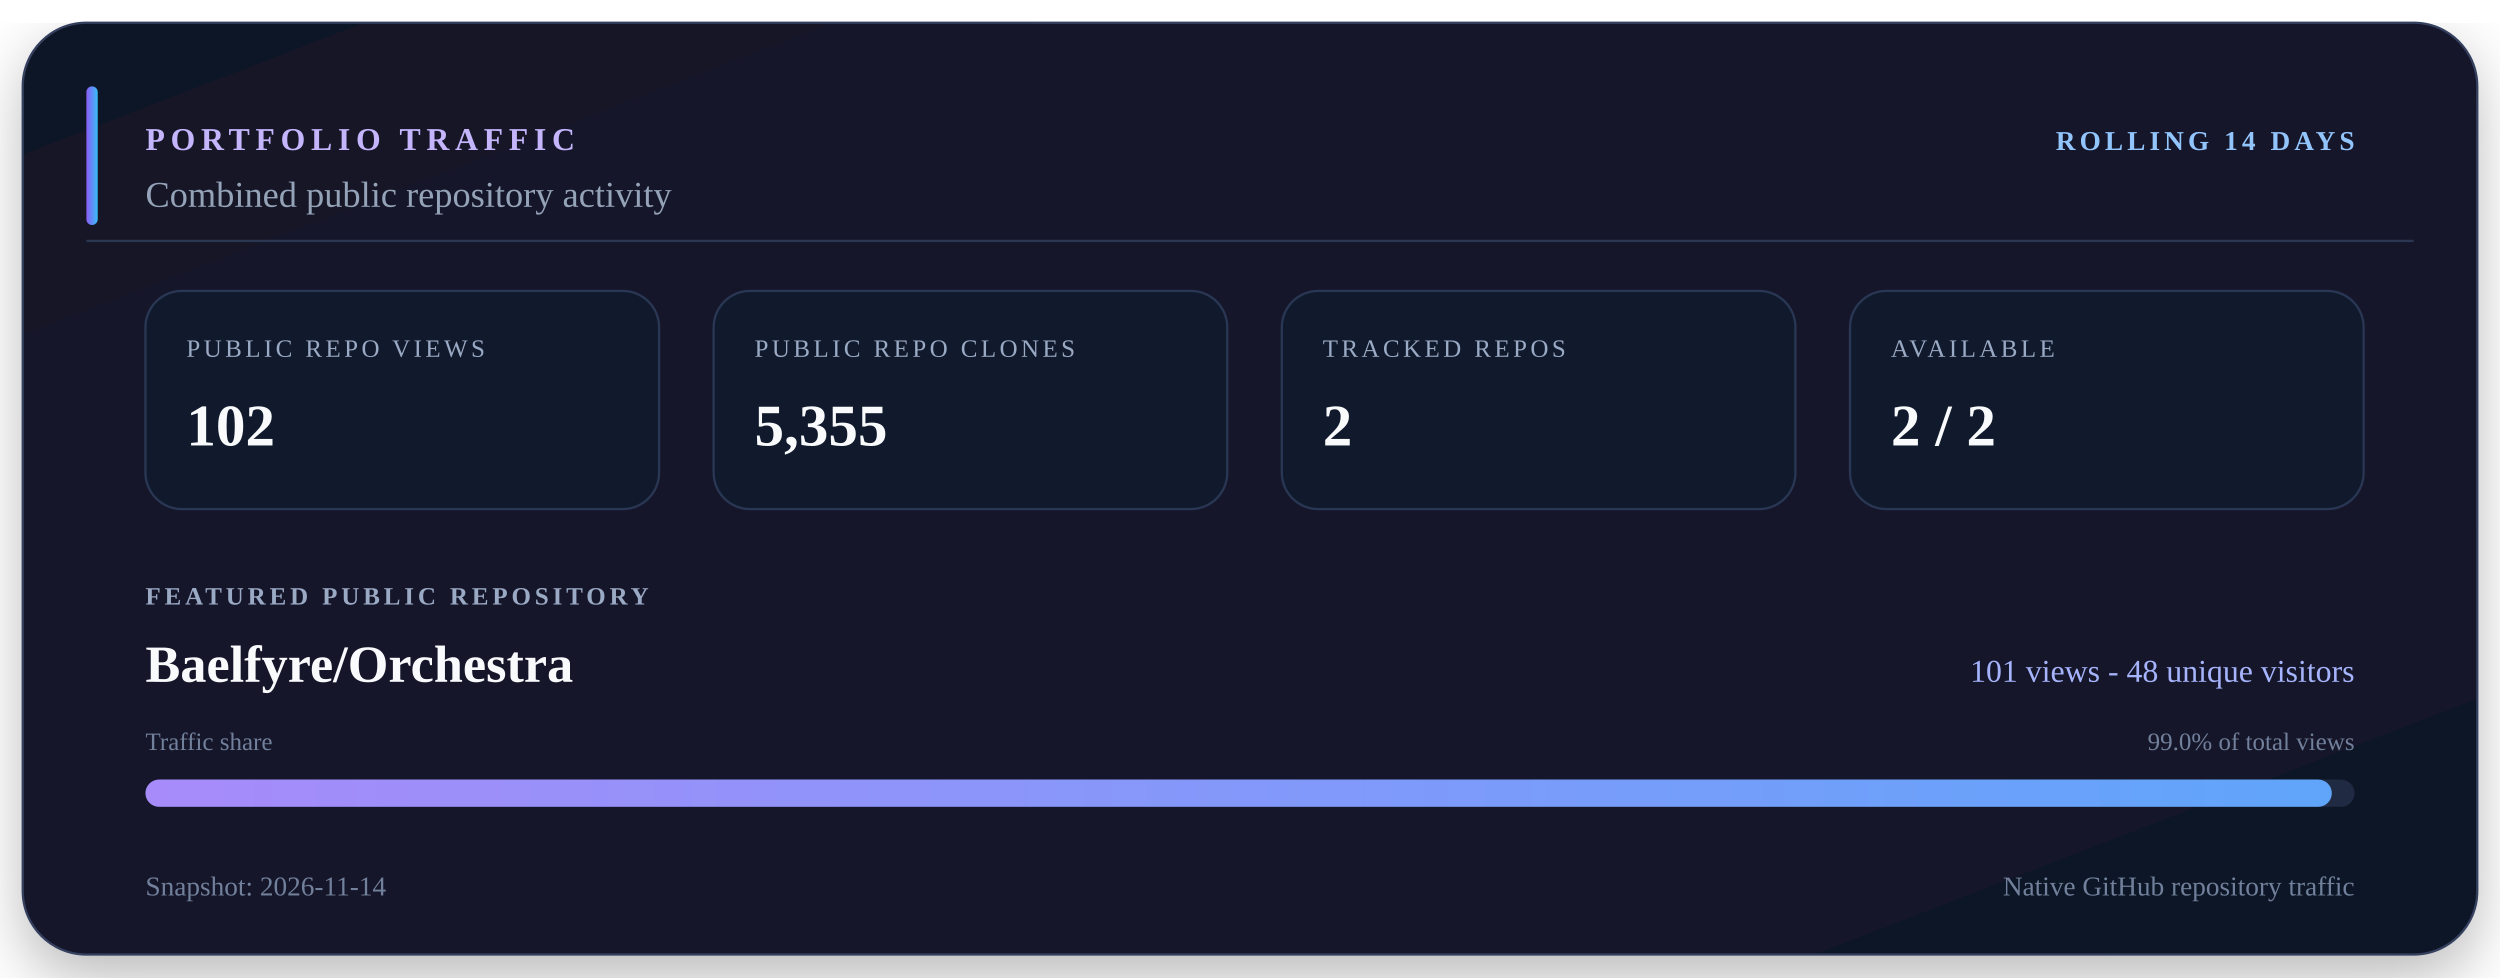
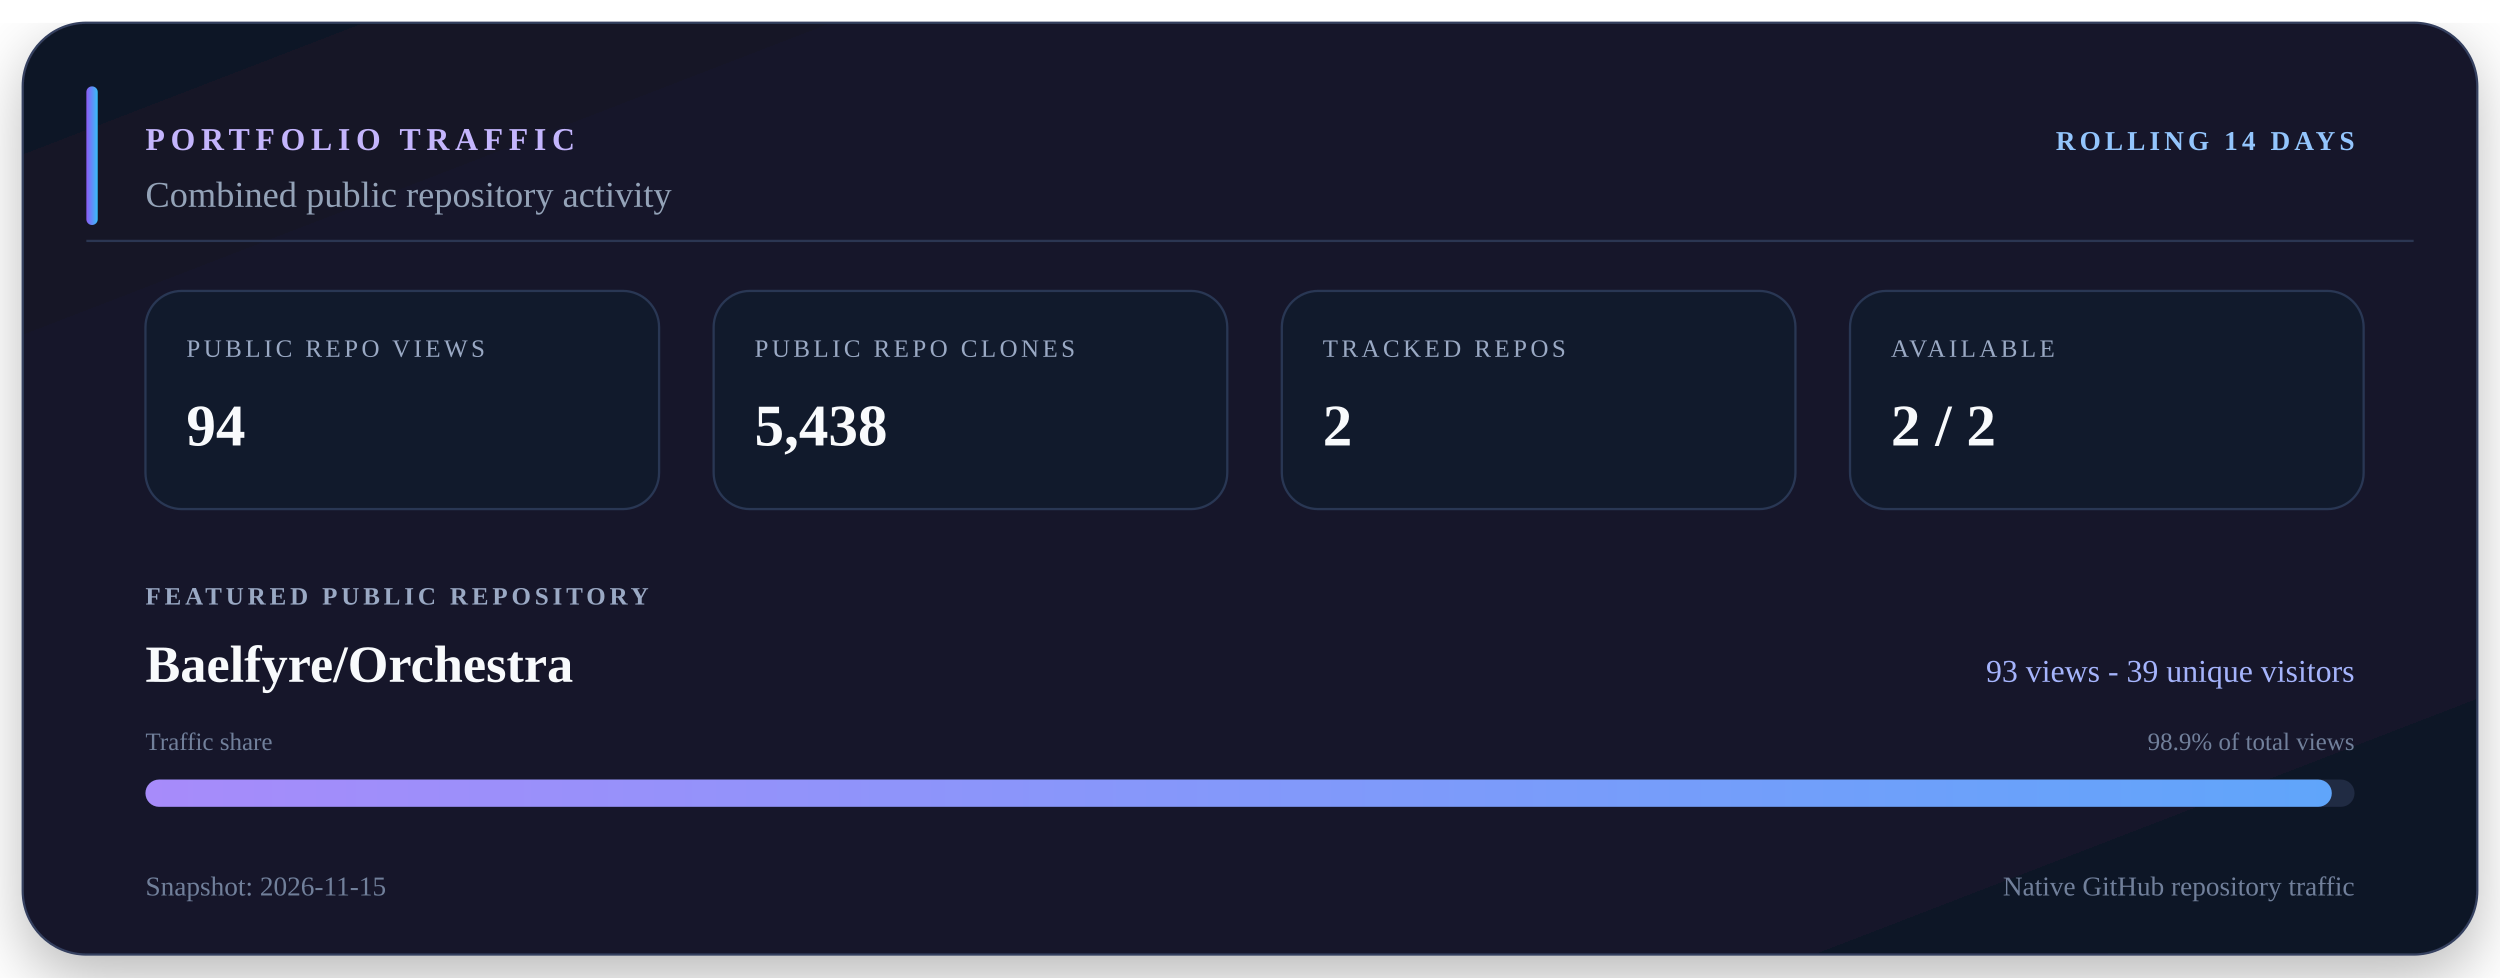
<svg xmlns="http://www.w3.org/2000/svg" viewBox="0 0 1100 430" width="1100" height="430" role="img" aria-labelledby="title description">
  <defs>
    <linearGradient id="surface" x1="0" y1="0" x2="1" y2="1">
      <stop offset="0" stop-color="#111827" />
      <stop offset="0.55" stop-color="#15152c" />
      <stop offset="1" stop-color="#101827" />
    </linearGradient>
    <linearGradient id="accent" x1="0" y1="0" x2="1" y2="0">
      <stop offset="0" stop-color="#8b5cf6" />
      <stop offset="1" stop-color="#38bdf8" />
    </linearGradient>
    <linearGradient id="bar" x1="0" y1="0" x2="1" y2="0">
      <stop offset="0" stop-color="#a78bfa" />
      <stop offset="1" stop-color="#60a5fa" />
    </linearGradient>
    <filter id="shadow" x="-10%" y="-10%" width="120%" height="130%">
      <feDropShadow dx="0" dy="10" stdDeviation="14" flood-color="#000000" flood-opacity="0.28" />
    </filter>
  </defs>
  <rect x="10" y="10" width="1080" height="410" rx="28" fill="url(#surface)" stroke="#34405e" filter="url(#shadow)" />
  <path d="M38 106H1062" stroke="#2b3652" />
  <rect x="38" y="38" width="5" height="61" rx="2.5" fill="url(#accent)" />
  <text x="64" y="66" fill="#c4b5fd" font-size="14" font-weight="700" letter-spacing="2.5">PORTFOLIO TRAFFIC</text>
  <text x="1036" y="66" fill="#93c5fd" font-size="12" font-weight="700" text-anchor="end" letter-spacing="1.8">ROLLING 14 DAYS</text>
  <text x="64" y="91" fill="#94a3b8" font-size="16">Combined public repository activity</text>
  <rect x="64" y="128" width="226" height="96" rx="16" fill="#111a2c" stroke="#293754" />
  <text x="82" y="157" fill="#9aa9c4" font-size="11" letter-spacing="1.5">PUBLIC REPO VIEWS</text>
-   <text x="82" y="196" fill="#f8fafc" font-size="26" font-weight="700">102</text>
+   <text x="82" y="196" fill="#f8fafc" font-size="26" font-weight="700">94</text>
  <rect x="314" y="128" width="226" height="96" rx="16" fill="#111a2c" stroke="#293754" />
  <text x="332" y="157" fill="#9aa9c4" font-size="11" letter-spacing="1.5">PUBLIC REPO CLONES</text>
-   <text x="332" y="196" fill="#f8fafc" font-size="26" font-weight="700">5,355</text>
+   <text x="332" y="196" fill="#f8fafc" font-size="26" font-weight="700">5,438</text>
  <rect x="564" y="128" width="226" height="96" rx="16" fill="#111a2c" stroke="#293754" />
  <text x="582" y="157" fill="#9aa9c4" font-size="11" letter-spacing="1.5">TRACKED REPOS</text>
  <text x="582" y="196" fill="#f8fafc" font-size="26" font-weight="700">2</text>
  <rect x="814" y="128" width="226" height="96" rx="16" fill="#111a2c" stroke="#293754" />
  <text x="832" y="157" fill="#9aa9c4" font-size="11" letter-spacing="1.5">AVAILABLE</text>
  <text x="832" y="196" fill="#f8fafc" font-size="26" font-weight="700">2 / 2</text>
  <text x="64" y="266" fill="#9aa9c4" font-size="11" font-weight="700" letter-spacing="1.7">FEATURED PUBLIC REPOSITORY</text>
  <text x="64" y="300" fill="#f8fafc" font-size="23" font-weight="700">Baelfyre/Orchestra</text>
-   <text x="1036" y="300" fill="#a5b4fc" font-size="14" text-anchor="end">101 views - 48 unique visitors</text>
+   <text x="1036" y="300" fill="#a5b4fc" font-size="14" text-anchor="end">93 views - 39 unique visitors</text>
  <text x="64" y="330" fill="#71809b" font-size="11">Traffic share</text>
-   <text x="1036" y="330" fill="#71809b" font-size="11" text-anchor="end">99.0% of total views</text>
+   <text x="1036" y="330" fill="#71809b" font-size="11" text-anchor="end">98.9% of total views</text>
  <rect x="64" y="343" width="972" height="12" rx="6" fill="#202b43" />
  <rect x="64" y="343" width="962" height="12" rx="6" fill="url(#bar)" />
-   <text x="64" y="394" fill="#71809b" font-size="12">Snapshot: 2026-11-14</text>
+   <text x="64" y="394" fill="#71809b" font-size="12">Snapshot: 2026-11-15</text>
  <text x="1036" y="394" fill="#71809b" font-size="12" text-anchor="end">Native GitHub repository traffic</text>
</svg>
